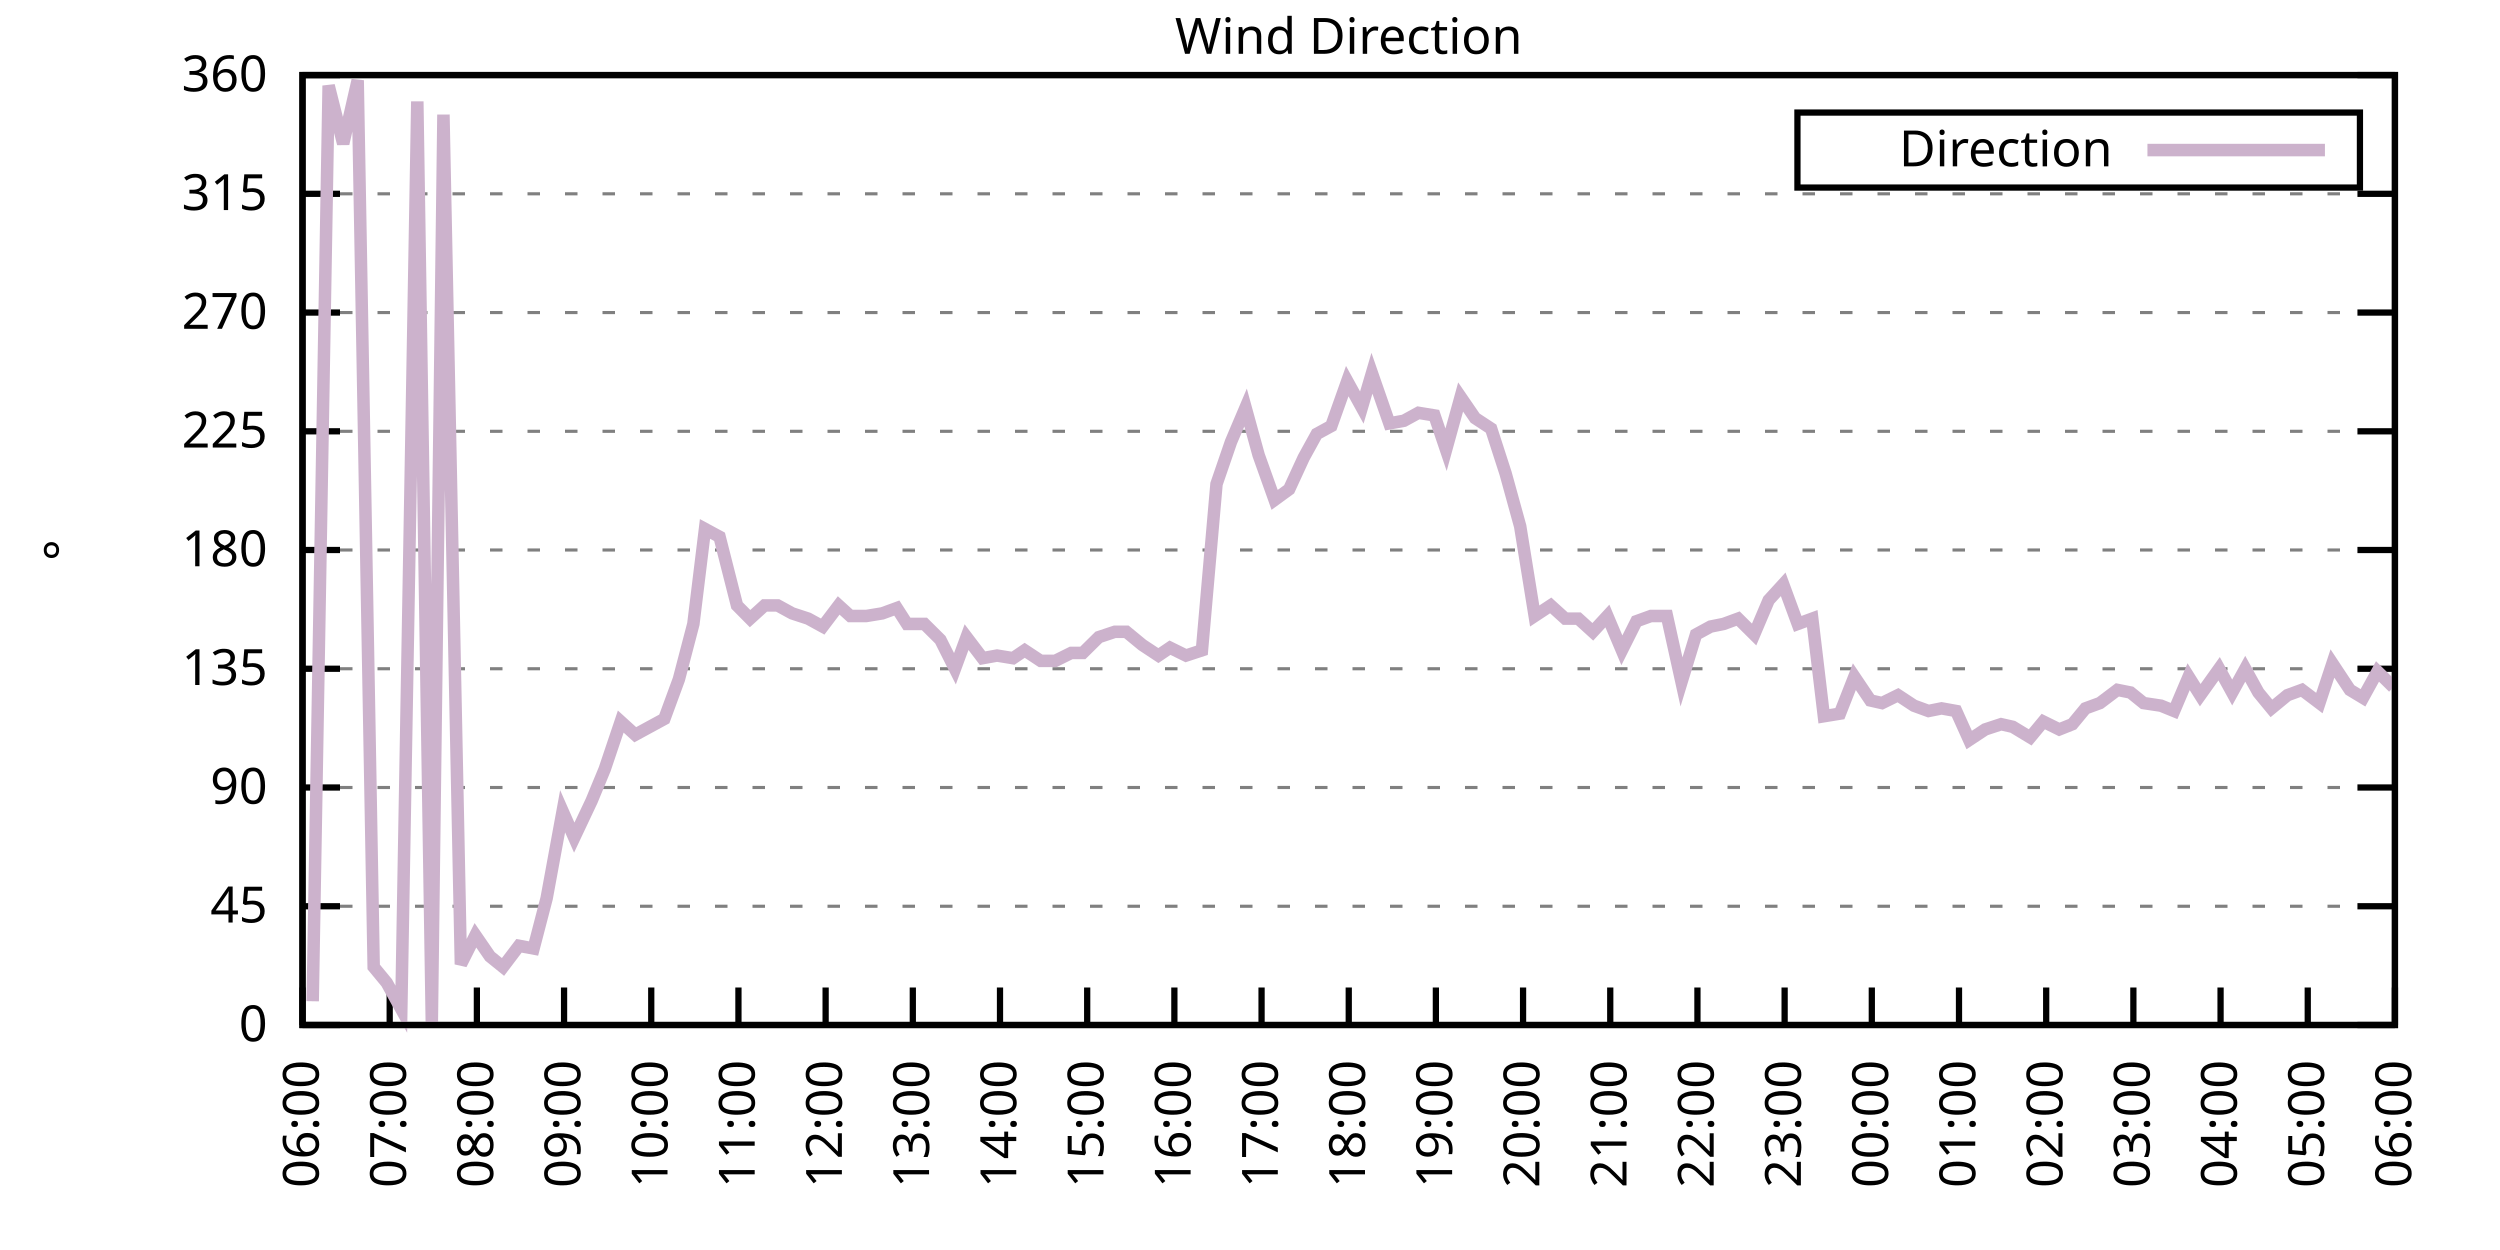
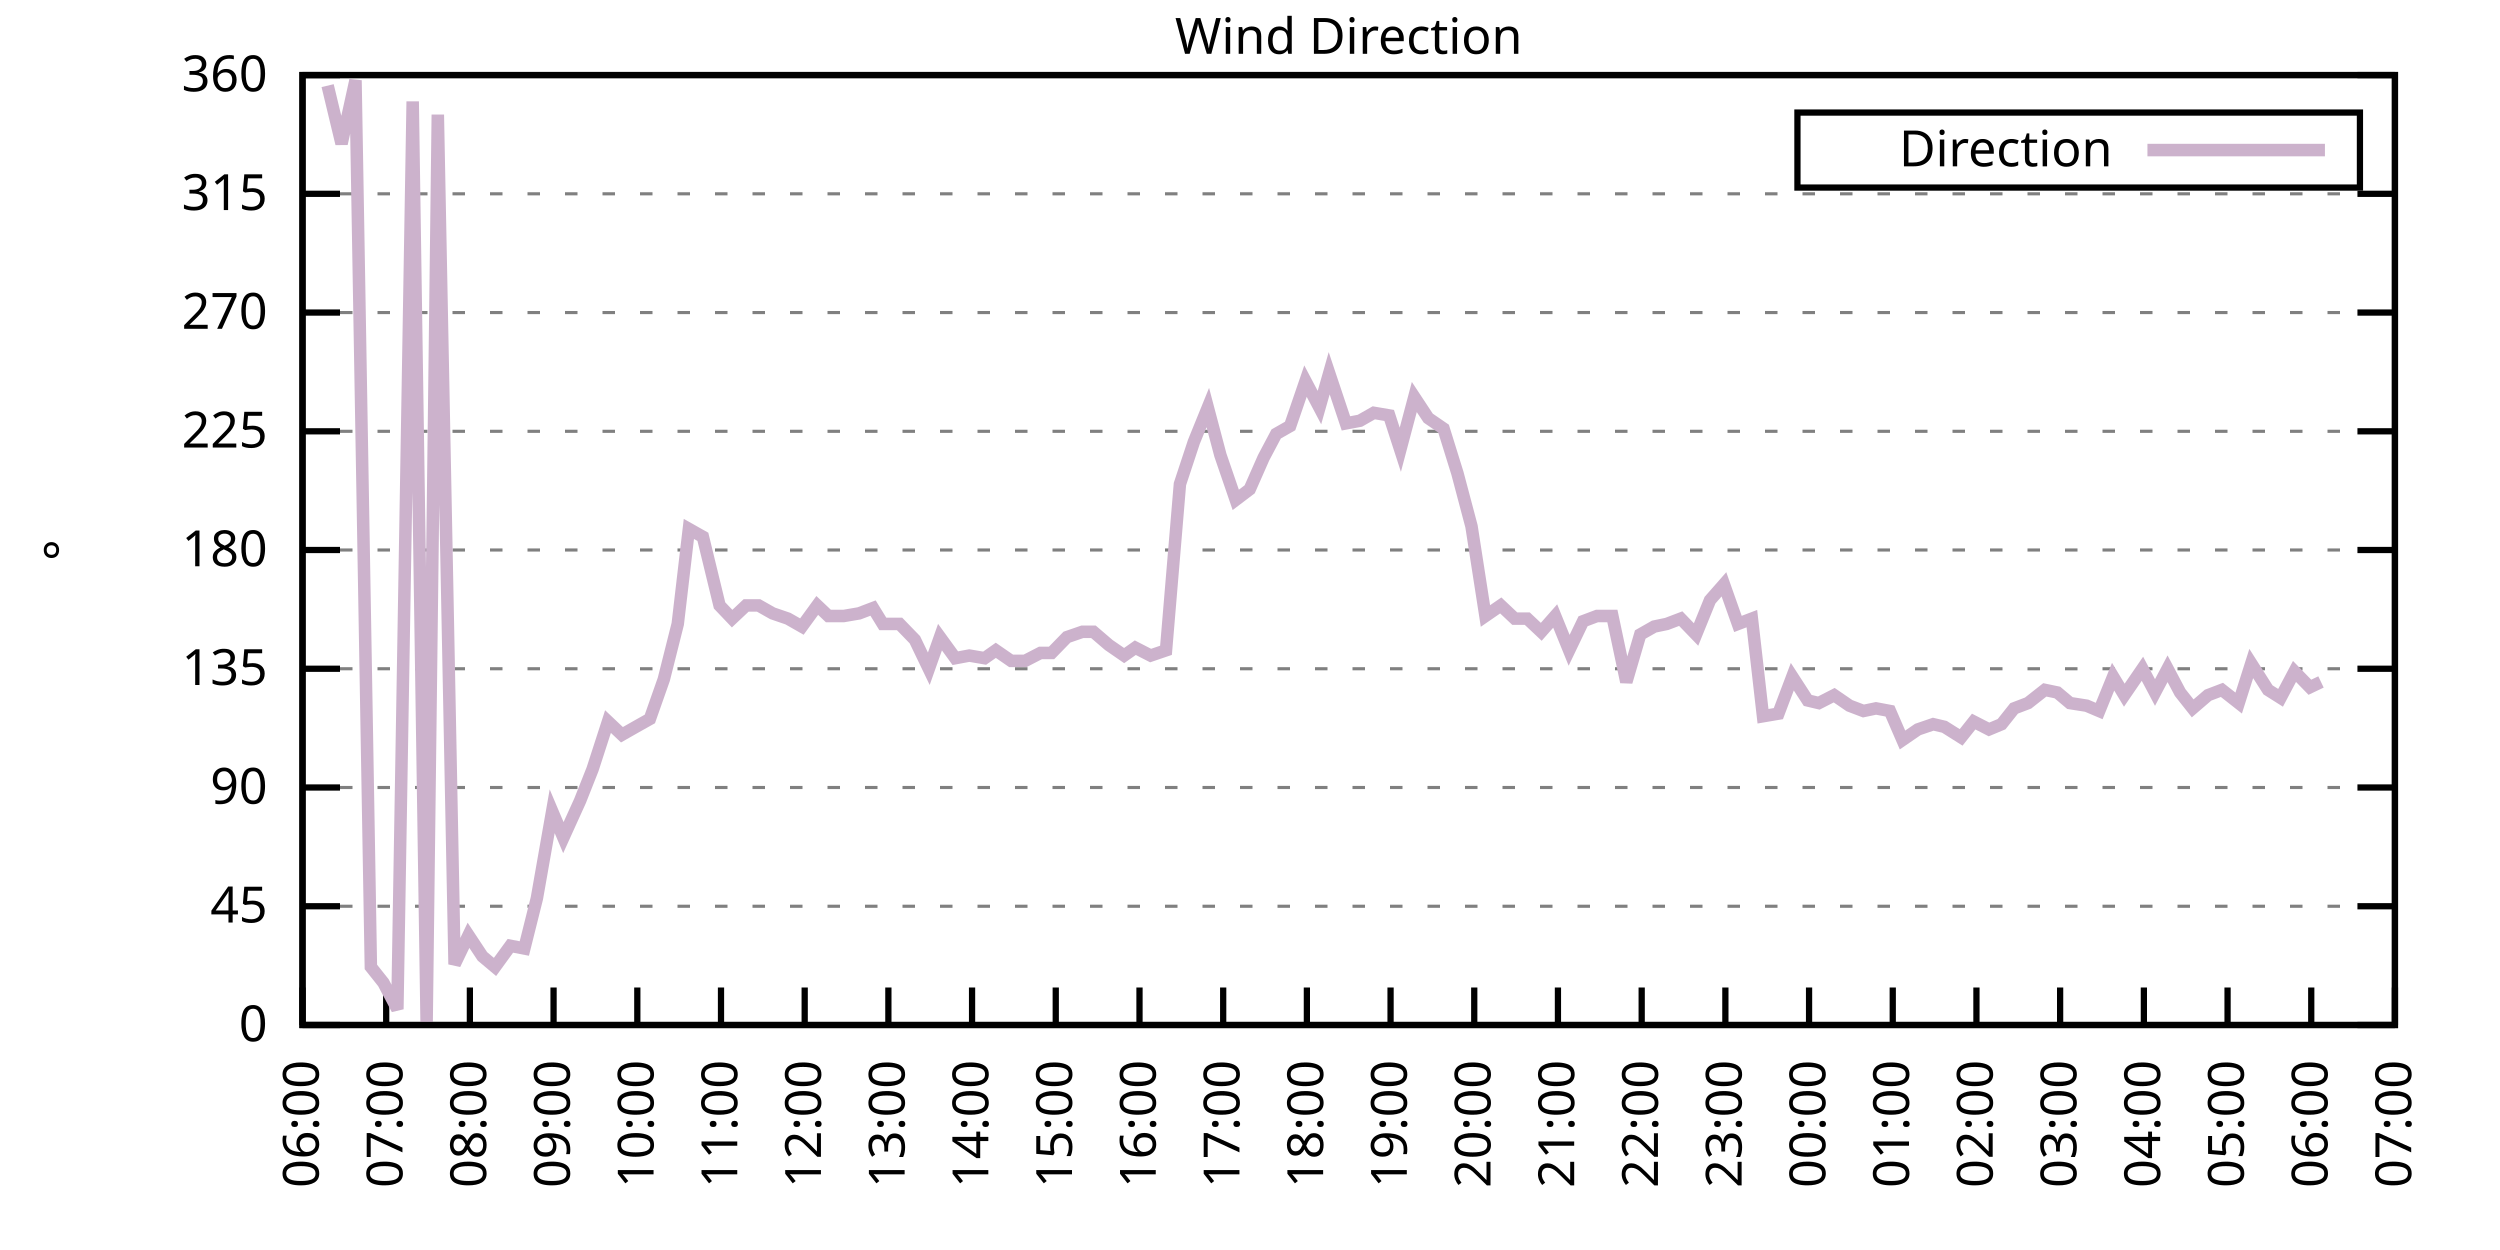
<svg xmlns="http://www.w3.org/2000/svg" xmlns:xlink="http://www.w3.org/1999/xlink" width="400" height="200" viewBox="0 0 400 200">
  <g id="gnuplot_canvas">
    <rect x="0" y="0" width="400" height="200" fill="none" />
    <defs>
      <circle id="gpDot" r="0.5" stroke-width="0.5" stroke="currentColor" />
      <path id="gpPt0" stroke-width="0.333" stroke="currentColor" d="M-1,0 h2 M0,-1 v2" />
      <path id="gpPt1" stroke-width="0.333" stroke="currentColor" d="M-1,-1 L1,1 M1,-1 L-1,1" />
      <path id="gpPt2" stroke-width="0.333" stroke="currentColor" d="M-1,0 L1,0 M0,-1 L0,1 M-1,-1 L1,1 M-1,1 L1,-1" />
      <rect id="gpPt3" stroke-width="0.333" stroke="currentColor" x="-1" y="-1" width="2" height="2" />
      <rect id="gpPt4" stroke-width="0.333" stroke="currentColor" fill="currentColor" x="-1" y="-1" width="2" height="2" />
      <circle id="gpPt5" stroke-width="0.333" stroke="currentColor" cx="0" cy="0" r="1" />
      <use xlink:href="#gpPt5" id="gpPt6" fill="currentColor" stroke="none" />
      <path id="gpPt7" stroke-width="0.333" stroke="currentColor" d="M0,-1.33 L-1.33,0.67 L1.33,0.67 z" />
      <use xlink:href="#gpPt7" id="gpPt8" fill="currentColor" stroke="none" />
      <use xlink:href="#gpPt7" id="gpPt9" stroke="currentColor" transform="rotate(180)" />
      <use xlink:href="#gpPt9" id="gpPt10" fill="currentColor" stroke="none" />
      <use xlink:href="#gpPt3" id="gpPt11" stroke="currentColor" transform="rotate(45)" />
      <use xlink:href="#gpPt11" id="gpPt12" fill="currentColor" stroke="none" />
      <path id="gpPt13" stroke-width="0.333" stroke="currentColor" d="M0,1.330 L1.265,0.411 L0.782,-1.067 L-0.782,-1.076 L-1.265,0.411 z" />
      <use xlink:href="#gpPt13" id="gpPt14" fill="currentColor" stroke="none" />
      <filter id="textbox" filterUnits="objectBoundingBox" x="0" y="0" height="1" width="1">
        <feFlood flood-color="white" flood-opacity="1" result="bgnd" />
        <feComposite in="SourceGraphic" in2="bgnd" operator="atop" />
      </filter>
      <filter id="greybox" filterUnits="objectBoundingBox" x="0" y="0" height="1" width="1">
        <feFlood flood-color="lightgrey" flood-opacity="1" result="grey" />
        <feComposite in="SourceGraphic" in2="grey" operator="atop" />
      </filter>
    </defs>
    <g fill="none" color="white" stroke="currentColor" stroke-width="1.00" stroke-linecap="butt" stroke-linejoin="miter">
</g>
    <g fill="none" color="black" stroke="currentColor" stroke-width="1.00" stroke-linecap="butt" stroke-linejoin="miter">
      <g stroke="none" shape-rendering="crispEdges">
        <polygon fill="rgb(255, 255, 255)" points="48.40,164.00 383.18,164.00 383.18,12.02 48.40,12.02 " />
      </g>
    </g>
    <g fill="none" color="black" stroke="currentColor" stroke-width="1.00" stroke-linecap="butt" stroke-linejoin="miter">
</g>
    <g fill="none" color="black" stroke="black" stroke-width="0.50" stroke-linecap="butt" stroke-linejoin="miter">
</g>
    <g fill="none" color="gray" stroke="currentColor" stroke-width="0.50" stroke-linecap="butt" stroke-linejoin="miter">
      <path stroke="gray" stroke-dasharray="2,4" class="gridline" d="M48.40,164.00 L383.19,164.00  " />
    </g>
    <g fill="none" color="gray" stroke="gray" stroke-width="1.00" stroke-linecap="butt" stroke-linejoin="miter">
</g>
    <g fill="none" color="black" stroke="currentColor" stroke-width="1.00" stroke-linecap="butt" stroke-linejoin="miter">
      <path stroke="black" d="M48.40,164.00 L54.40,164.00 M383.19,164.00 L377.19,164.00  " />
      <g transform="translate(42.80,166.60)" stroke="none" fill="black" font-family="Sans" font-size="8.00" text-anchor="end">
        <text>
          <tspan font-family="Sans"> 0</tspan>
        </text>
      </g>
    </g>
    <g fill="none" color="black" stroke="currentColor" stroke-width="1.00" stroke-linecap="butt" stroke-linejoin="miter">
</g>
    <g fill="none" color="black" stroke="black" stroke-width="0.50" stroke-linecap="butt" stroke-linejoin="miter">
</g>
    <g fill="none" color="gray" stroke="currentColor" stroke-width="0.50" stroke-linecap="butt" stroke-linejoin="miter">
      <path stroke="gray" stroke-dasharray="2,4" class="gridline" d="M48.40,145.00 L383.19,145.00  " />
    </g>
    <g fill="none" color="gray" stroke="gray" stroke-width="1.00" stroke-linecap="butt" stroke-linejoin="miter">
</g>
    <g fill="none" color="black" stroke="currentColor" stroke-width="1.00" stroke-linecap="butt" stroke-linejoin="miter">
      <path stroke="black" d="M48.40,145.00 L54.40,145.00 M383.19,145.00 L377.19,145.00  " />
      <g transform="translate(42.80,147.60)" stroke="none" fill="black" font-family="Sans" font-size="8.00" text-anchor="end">
        <text>
          <tspan font-family="Sans"> 45</tspan>
        </text>
      </g>
    </g>
    <g fill="none" color="black" stroke="currentColor" stroke-width="1.00" stroke-linecap="butt" stroke-linejoin="miter">
</g>
    <g fill="none" color="black" stroke="black" stroke-width="0.50" stroke-linecap="butt" stroke-linejoin="miter">
</g>
    <g fill="none" color="gray" stroke="currentColor" stroke-width="0.50" stroke-linecap="butt" stroke-linejoin="miter">
      <path stroke="gray" stroke-dasharray="2,4" class="gridline" d="M48.40,126.00 L383.19,126.00  " />
    </g>
    <g fill="none" color="gray" stroke="gray" stroke-width="1.00" stroke-linecap="butt" stroke-linejoin="miter">
</g>
    <g fill="none" color="black" stroke="currentColor" stroke-width="1.00" stroke-linecap="butt" stroke-linejoin="miter">
      <path stroke="black" d="M48.40,126.00 L54.40,126.00 M383.19,126.00 L377.19,126.00  " />
      <g transform="translate(42.80,128.60)" stroke="none" fill="black" font-family="Sans" font-size="8.00" text-anchor="end">
        <text>
          <tspan font-family="Sans"> 90</tspan>
        </text>
      </g>
    </g>
    <g fill="none" color="black" stroke="currentColor" stroke-width="1.00" stroke-linecap="butt" stroke-linejoin="miter">
</g>
    <g fill="none" color="black" stroke="black" stroke-width="0.50" stroke-linecap="butt" stroke-linejoin="miter">
</g>
    <g fill="none" color="gray" stroke="currentColor" stroke-width="0.50" stroke-linecap="butt" stroke-linejoin="miter">
      <path stroke="gray" stroke-dasharray="2,4" class="gridline" d="M48.40,107.00 L383.19,107.00  " />
    </g>
    <g fill="none" color="gray" stroke="gray" stroke-width="1.00" stroke-linecap="butt" stroke-linejoin="miter">
</g>
    <g fill="none" color="black" stroke="currentColor" stroke-width="1.00" stroke-linecap="butt" stroke-linejoin="miter">
      <path stroke="black" d="M48.40,107.00 L54.40,107.00 M383.19,107.00 L377.19,107.00  " />
      <g transform="translate(42.80,109.60)" stroke="none" fill="black" font-family="Sans" font-size="8.00" text-anchor="end">
        <text>
          <tspan font-family="Sans"> 135</tspan>
        </text>
      </g>
    </g>
    <g fill="none" color="black" stroke="currentColor" stroke-width="1.00" stroke-linecap="butt" stroke-linejoin="miter">
</g>
    <g fill="none" color="black" stroke="black" stroke-width="0.50" stroke-linecap="butt" stroke-linejoin="miter">
</g>
    <g fill="none" color="gray" stroke="currentColor" stroke-width="0.50" stroke-linecap="butt" stroke-linejoin="miter">
      <path stroke="gray" stroke-dasharray="2,4" class="gridline" d="M48.40,88.00 L383.19,88.00  " />
    </g>
    <g fill="none" color="gray" stroke="gray" stroke-width="1.00" stroke-linecap="butt" stroke-linejoin="miter">
</g>
    <g fill="none" color="black" stroke="currentColor" stroke-width="1.00" stroke-linecap="butt" stroke-linejoin="miter">
      <path stroke="black" d="M48.40,88.00 L54.40,88.00 M383.19,88.00 L377.19,88.00  " />
      <g transform="translate(42.80,90.60)" stroke="none" fill="black" font-family="Sans" font-size="8.00" text-anchor="end">
        <text>
          <tspan font-family="Sans"> 180</tspan>
        </text>
      </g>
    </g>
    <g fill="none" color="black" stroke="currentColor" stroke-width="1.00" stroke-linecap="butt" stroke-linejoin="miter">
</g>
    <g fill="none" color="black" stroke="black" stroke-width="0.50" stroke-linecap="butt" stroke-linejoin="miter">
</g>
    <g fill="none" color="gray" stroke="currentColor" stroke-width="0.50" stroke-linecap="butt" stroke-linejoin="miter">
      <path stroke="gray" stroke-dasharray="2,4" class="gridline" d="M48.40,69.01 L383.19,69.01  " />
    </g>
    <g fill="none" color="gray" stroke="gray" stroke-width="1.00" stroke-linecap="butt" stroke-linejoin="miter">
</g>
    <g fill="none" color="black" stroke="currentColor" stroke-width="1.00" stroke-linecap="butt" stroke-linejoin="miter">
      <path stroke="black" d="M48.40,69.01 L54.40,69.01 M383.19,69.01 L377.19,69.01  " />
      <g transform="translate(42.80,71.61)" stroke="none" fill="black" font-family="Sans" font-size="8.00" text-anchor="end">
        <text>
          <tspan font-family="Sans"> 225</tspan>
        </text>
      </g>
    </g>
    <g fill="none" color="black" stroke="currentColor" stroke-width="1.00" stroke-linecap="butt" stroke-linejoin="miter">
</g>
    <g fill="none" color="black" stroke="black" stroke-width="0.50" stroke-linecap="butt" stroke-linejoin="miter">
</g>
    <g fill="none" color="gray" stroke="currentColor" stroke-width="0.50" stroke-linecap="butt" stroke-linejoin="miter">
      <path stroke="gray" stroke-dasharray="2,4" class="gridline" d="M48.40,50.01 L383.19,50.01  " />
    </g>
    <g fill="none" color="gray" stroke="gray" stroke-width="1.00" stroke-linecap="butt" stroke-linejoin="miter">
</g>
    <g fill="none" color="black" stroke="currentColor" stroke-width="1.00" stroke-linecap="butt" stroke-linejoin="miter">
      <path stroke="black" d="M48.40,50.01 L54.40,50.01 M383.19,50.01 L377.19,50.01  " />
      <g transform="translate(42.80,52.61)" stroke="none" fill="black" font-family="Sans" font-size="8.00" text-anchor="end">
        <text>
          <tspan font-family="Sans"> 270</tspan>
        </text>
      </g>
    </g>
    <g fill="none" color="black" stroke="currentColor" stroke-width="1.00" stroke-linecap="butt" stroke-linejoin="miter">
</g>
    <g fill="none" color="black" stroke="black" stroke-width="0.50" stroke-linecap="butt" stroke-linejoin="miter">
</g>
    <g fill="none" color="gray" stroke="currentColor" stroke-width="0.50" stroke-linecap="butt" stroke-linejoin="miter">
      <path stroke="gray" stroke-dasharray="2,4" class="gridline" d="M48.40,31.01 L383.19,31.01  " />
    </g>
    <g fill="none" color="gray" stroke="gray" stroke-width="1.00" stroke-linecap="butt" stroke-linejoin="miter">
</g>
    <g fill="none" color="black" stroke="currentColor" stroke-width="1.00" stroke-linecap="butt" stroke-linejoin="miter">
      <path stroke="black" d="M48.40,31.01 L54.40,31.01 M383.19,31.01 L377.19,31.01  " />
      <g transform="translate(42.80,33.61)" stroke="none" fill="black" font-family="Sans" font-size="8.00" text-anchor="end">
        <text>
          <tspan font-family="Sans"> 315</tspan>
        </text>
      </g>
    </g>
    <g fill="none" color="black" stroke="currentColor" stroke-width="1.00" stroke-linecap="butt" stroke-linejoin="miter">
</g>
    <g fill="none" color="black" stroke="black" stroke-width="0.50" stroke-linecap="butt" stroke-linejoin="miter">
</g>
    <g fill="none" color="gray" stroke="currentColor" stroke-width="0.50" stroke-linecap="butt" stroke-linejoin="miter">
      <path stroke="gray" stroke-dasharray="2,4" class="gridline" d="M48.40,12.01 L383.19,12.01  " />
    </g>
    <g fill="none" color="gray" stroke="gray" stroke-width="1.00" stroke-linecap="butt" stroke-linejoin="miter">
</g>
    <g fill="none" color="black" stroke="currentColor" stroke-width="1.00" stroke-linecap="butt" stroke-linejoin="miter">
      <path stroke="black" d="M48.40,12.01 L54.40,12.01 M383.19,12.01 L377.19,12.01  " />
      <g transform="translate(42.80,14.61)" stroke="none" fill="black" font-family="Sans" font-size="8.00" text-anchor="end">
        <text>
          <tspan font-family="Sans"> 360</tspan>
        </text>
      </g>
    </g>
    <g fill="none" color="black" stroke="currentColor" stroke-width="1.00" stroke-linecap="butt" stroke-linejoin="miter">
      <path stroke="black" d="M48.40,164.00 L48.40,158.00  " />
      <g transform="translate(51.00,169.60) rotate(270.00)" stroke="none" fill="black" font-family="Sans" font-size="8.00" text-anchor="end">
        <text>
          <tspan font-family="Sans">06:00</tspan>
        </text>
      </g>
    </g>
    <g fill="none" color="black" stroke="currentColor" stroke-width="1.00" stroke-linecap="butt" stroke-linejoin="miter">
-       <path stroke="black" d="M62.35,164.00 L62.35,158.00  " />
-       <g transform="translate(64.95,169.60) rotate(270.00)" stroke="none" fill="black" font-family="Sans" font-size="8.00" text-anchor="end">
+       <path stroke="black" d="M61.79,164.00 L61.79,158.00  " />
+       <g transform="translate(64.39,169.60) rotate(270.00)" stroke="none" fill="black" font-family="Sans" font-size="8.00" text-anchor="end">
        <text>
          <tspan font-family="Sans">07:00</tspan>
        </text>
      </g>
    </g>
    <g fill="none" color="black" stroke="currentColor" stroke-width="1.00" stroke-linecap="butt" stroke-linejoin="miter">
-       <path stroke="black" d="M76.30,164.00 L76.30,158.00  " />
-       <g transform="translate(78.90,169.60) rotate(270.00)" stroke="none" fill="black" font-family="Sans" font-size="8.00" text-anchor="end">
+       <path stroke="black" d="M75.18,164.00 L75.18,158.00  " />
+       <g transform="translate(77.78,169.60) rotate(270.00)" stroke="none" fill="black" font-family="Sans" font-size="8.00" text-anchor="end">
        <text>
          <tspan font-family="Sans">08:00</tspan>
        </text>
      </g>
    </g>
    <g fill="none" color="black" stroke="currentColor" stroke-width="1.00" stroke-linecap="butt" stroke-linejoin="miter">
-       <path stroke="black" d="M90.25,164.00 L90.25,158.00  " />
-       <g transform="translate(92.85,169.60) rotate(270.00)" stroke="none" fill="black" font-family="Sans" font-size="8.00" text-anchor="end">
+       <path stroke="black" d="M88.57,164.00 L88.57,158.00  " />
+       <g transform="translate(91.17,169.60) rotate(270.00)" stroke="none" fill="black" font-family="Sans" font-size="8.00" text-anchor="end">
        <text>
          <tspan font-family="Sans">09:00</tspan>
        </text>
      </g>
    </g>
    <g fill="none" color="black" stroke="currentColor" stroke-width="1.00" stroke-linecap="butt" stroke-linejoin="miter">
-       <path stroke="black" d="M104.20,164.00 L104.20,158.00  " />
-       <g transform="translate(106.80,169.60) rotate(270.00)" stroke="none" fill="black" font-family="Sans" font-size="8.00" text-anchor="end">
+       <path stroke="black" d="M101.97,164.00 L101.97,158.00  " />
+       <g transform="translate(104.57,169.60) rotate(270.00)" stroke="none" fill="black" font-family="Sans" font-size="8.00" text-anchor="end">
        <text>
          <tspan font-family="Sans">10:00</tspan>
        </text>
      </g>
    </g>
    <g fill="none" color="black" stroke="currentColor" stroke-width="1.00" stroke-linecap="butt" stroke-linejoin="miter">
-       <path stroke="black" d="M118.15,164.00 L118.15,158.00  " />
-       <g transform="translate(120.75,169.60) rotate(270.00)" stroke="none" fill="black" font-family="Sans" font-size="8.00" text-anchor="end">
+       <path stroke="black" d="M115.36,164.00 L115.36,158.00  " />
+       <g transform="translate(117.96,169.60) rotate(270.00)" stroke="none" fill="black" font-family="Sans" font-size="8.00" text-anchor="end">
        <text>
          <tspan font-family="Sans">11:00</tspan>
        </text>
      </g>
    </g>
    <g fill="none" color="black" stroke="currentColor" stroke-width="1.00" stroke-linecap="butt" stroke-linejoin="miter">
-       <path stroke="black" d="M132.10,164.00 L132.10,158.00  " />
-       <g transform="translate(134.70,169.60) rotate(270.00)" stroke="none" fill="black" font-family="Sans" font-size="8.00" text-anchor="end">
+       <path stroke="black" d="M128.75,164.00 L128.75,158.00  " />
+       <g transform="translate(131.35,169.60) rotate(270.00)" stroke="none" fill="black" font-family="Sans" font-size="8.00" text-anchor="end">
        <text>
          <tspan font-family="Sans">12:00</tspan>
        </text>
      </g>
    </g>
    <g fill="none" color="black" stroke="currentColor" stroke-width="1.00" stroke-linecap="butt" stroke-linejoin="miter">
-       <path stroke="black" d="M146.05,164.00 L146.05,158.00  " />
-       <g transform="translate(148.65,169.60) rotate(270.00)" stroke="none" fill="black" font-family="Sans" font-size="8.00" text-anchor="end">
+       <path stroke="black" d="M142.14,164.00 L142.14,158.00  " />
+       <g transform="translate(144.74,169.60) rotate(270.00)" stroke="none" fill="black" font-family="Sans" font-size="8.00" text-anchor="end">
        <text>
          <tspan font-family="Sans">13:00</tspan>
        </text>
      </g>
    </g>
    <g fill="none" color="black" stroke="currentColor" stroke-width="1.00" stroke-linecap="butt" stroke-linejoin="miter">
-       <path stroke="black" d="M160.00,164.00 L160.00,158.00  " />
-       <g transform="translate(162.60,169.60) rotate(270.00)" stroke="none" fill="black" font-family="Sans" font-size="8.00" text-anchor="end">
+       <path stroke="black" d="M155.53,164.00 L155.53,158.00  " />
+       <g transform="translate(158.13,169.60) rotate(270.00)" stroke="none" fill="black" font-family="Sans" font-size="8.00" text-anchor="end">
        <text>
          <tspan font-family="Sans">14:00</tspan>
        </text>
      </g>
    </g>
    <g fill="none" color="black" stroke="currentColor" stroke-width="1.00" stroke-linecap="butt" stroke-linejoin="miter">
-       <path stroke="black" d="M173.95,164.00 L173.95,158.00  " />
-       <g transform="translate(176.55,169.60) rotate(270.00)" stroke="none" fill="black" font-family="Sans" font-size="8.00" text-anchor="end">
+       <path stroke="black" d="M168.92,164.00 L168.92,158.00  " />
+       <g transform="translate(171.52,169.60) rotate(270.00)" stroke="none" fill="black" font-family="Sans" font-size="8.00" text-anchor="end">
        <text>
          <tspan font-family="Sans">15:00</tspan>
        </text>
      </g>
    </g>
    <g fill="none" color="black" stroke="currentColor" stroke-width="1.00" stroke-linecap="butt" stroke-linejoin="miter">
-       <path stroke="black" d="M187.90,164.00 L187.90,158.00  " />
-       <g transform="translate(190.50,169.60) rotate(270.00)" stroke="none" fill="black" font-family="Sans" font-size="8.00" text-anchor="end">
+       <path stroke="black" d="M182.32,164.00 L182.32,158.00  " />
+       <g transform="translate(184.92,169.60) rotate(270.00)" stroke="none" fill="black" font-family="Sans" font-size="8.00" text-anchor="end">
        <text>
          <tspan font-family="Sans">16:00</tspan>
        </text>
      </g>
    </g>
    <g fill="none" color="black" stroke="currentColor" stroke-width="1.00" stroke-linecap="butt" stroke-linejoin="miter">
-       <path stroke="black" d="M201.85,164.00 L201.85,158.00  " />
-       <g transform="translate(204.45,169.60) rotate(270.00)" stroke="none" fill="black" font-family="Sans" font-size="8.00" text-anchor="end">
+       <path stroke="black" d="M195.71,164.00 L195.71,158.00  " />
+       <g transform="translate(198.31,169.60) rotate(270.00)" stroke="none" fill="black" font-family="Sans" font-size="8.00" text-anchor="end">
        <text>
          <tspan font-family="Sans">17:00</tspan>
        </text>
      </g>
    </g>
    <g fill="none" color="black" stroke="currentColor" stroke-width="1.00" stroke-linecap="butt" stroke-linejoin="miter">
-       <path stroke="black" d="M215.80,164.00 L215.80,158.00  " />
-       <g transform="translate(218.40,169.60) rotate(270.00)" stroke="none" fill="black" font-family="Sans" font-size="8.00" text-anchor="end">
+       <path stroke="black" d="M209.10,164.00 L209.10,158.00  " />
+       <g transform="translate(211.70,169.60) rotate(270.00)" stroke="none" fill="black" font-family="Sans" font-size="8.00" text-anchor="end">
        <text>
          <tspan font-family="Sans">18:00</tspan>
        </text>
      </g>
    </g>
    <g fill="none" color="black" stroke="currentColor" stroke-width="1.00" stroke-linecap="butt" stroke-linejoin="miter">
-       <path stroke="black" d="M229.74,164.00 L229.74,158.00  " />
-       <g transform="translate(232.34,169.60) rotate(270.00)" stroke="none" fill="black" font-family="Sans" font-size="8.00" text-anchor="end">
+       <path stroke="black" d="M222.49,164.00 L222.49,158.00  " />
+       <g transform="translate(225.09,169.60) rotate(270.00)" stroke="none" fill="black" font-family="Sans" font-size="8.00" text-anchor="end">
        <text>
          <tspan font-family="Sans">19:00</tspan>
        </text>
      </g>
    </g>
    <g fill="none" color="black" stroke="currentColor" stroke-width="1.00" stroke-linecap="butt" stroke-linejoin="miter">
-       <path stroke="black" d="M243.69,164.00 L243.69,158.00  " />
-       <g transform="translate(246.29,169.60) rotate(270.00)" stroke="none" fill="black" font-family="Sans" font-size="8.00" text-anchor="end">
+       <path stroke="black" d="M235.88,164.00 L235.88,158.00  " />
+       <g transform="translate(238.48,169.60) rotate(270.00)" stroke="none" fill="black" font-family="Sans" font-size="8.00" text-anchor="end">
        <text>
          <tspan font-family="Sans">20:00</tspan>
        </text>
      </g>
    </g>
    <g fill="none" color="black" stroke="currentColor" stroke-width="1.00" stroke-linecap="butt" stroke-linejoin="miter">
-       <path stroke="black" d="M257.64,164.00 L257.64,158.00  " />
-       <g transform="translate(260.24,169.60) rotate(270.00)" stroke="none" fill="black" font-family="Sans" font-size="8.00" text-anchor="end">
+       <path stroke="black" d="M249.27,164.00 L249.27,158.00  " />
+       <g transform="translate(251.87,169.60) rotate(270.00)" stroke="none" fill="black" font-family="Sans" font-size="8.00" text-anchor="end">
        <text>
          <tspan font-family="Sans">21:00</tspan>
        </text>
      </g>
    </g>
    <g fill="none" color="black" stroke="currentColor" stroke-width="1.00" stroke-linecap="butt" stroke-linejoin="miter">
-       <path stroke="black" d="M271.59,164.00 L271.59,158.00  " />
-       <g transform="translate(274.19,169.60) rotate(270.00)" stroke="none" fill="black" font-family="Sans" font-size="8.00" text-anchor="end">
+       <path stroke="black" d="M262.67,164.00 L262.67,158.00  " />
+       <g transform="translate(265.27,169.60) rotate(270.00)" stroke="none" fill="black" font-family="Sans" font-size="8.00" text-anchor="end">
        <text>
          <tspan font-family="Sans">22:00</tspan>
        </text>
      </g>
    </g>
    <g fill="none" color="black" stroke="currentColor" stroke-width="1.00" stroke-linecap="butt" stroke-linejoin="miter">
-       <path stroke="black" d="M285.54,164.00 L285.54,158.00  " />
-       <g transform="translate(288.14,169.60) rotate(270.00)" stroke="none" fill="black" font-family="Sans" font-size="8.00" text-anchor="end">
+       <path stroke="black" d="M276.06,164.00 L276.06,158.00  " />
+       <g transform="translate(278.66,169.60) rotate(270.00)" stroke="none" fill="black" font-family="Sans" font-size="8.00" text-anchor="end">
        <text>
          <tspan font-family="Sans">23:00</tspan>
        </text>
      </g>
    </g>
    <g fill="none" color="black" stroke="currentColor" stroke-width="1.00" stroke-linecap="butt" stroke-linejoin="miter">
-       <path stroke="black" d="M299.49,164.00 L299.49,158.00  " />
-       <g transform="translate(302.09,169.60) rotate(270.00)" stroke="none" fill="black" font-family="Sans" font-size="8.00" text-anchor="end">
+       <path stroke="black" d="M289.45,164.00 L289.45,158.00  " />
+       <g transform="translate(292.05,169.60) rotate(270.00)" stroke="none" fill="black" font-family="Sans" font-size="8.00" text-anchor="end">
        <text>
          <tspan font-family="Sans">00:00</tspan>
        </text>
      </g>
    </g>
    <g fill="none" color="black" stroke="currentColor" stroke-width="1.00" stroke-linecap="butt" stroke-linejoin="miter">
-       <path stroke="black" d="M313.44,164.00 L313.44,158.00  " />
-       <g transform="translate(316.04,169.60) rotate(270.00)" stroke="none" fill="black" font-family="Sans" font-size="8.00" text-anchor="end">
+       <path stroke="black" d="M302.84,164.00 L302.84,158.00  " />
+       <g transform="translate(305.44,169.60) rotate(270.00)" stroke="none" fill="black" font-family="Sans" font-size="8.00" text-anchor="end">
        <text>
          <tspan font-family="Sans">01:00</tspan>
        </text>
      </g>
    </g>
    <g fill="none" color="black" stroke="currentColor" stroke-width="1.00" stroke-linecap="butt" stroke-linejoin="miter">
-       <path stroke="black" d="M327.39,164.00 L327.39,158.00  " />
-       <g transform="translate(329.99,169.60) rotate(270.00)" stroke="none" fill="black" font-family="Sans" font-size="8.00" text-anchor="end">
+       <path stroke="black" d="M316.23,164.00 L316.23,158.00  " />
+       <g transform="translate(318.83,169.60) rotate(270.00)" stroke="none" fill="black" font-family="Sans" font-size="8.00" text-anchor="end">
        <text>
          <tspan font-family="Sans">02:00</tspan>
        </text>
      </g>
    </g>
    <g fill="none" color="black" stroke="currentColor" stroke-width="1.00" stroke-linecap="butt" stroke-linejoin="miter">
-       <path stroke="black" d="M341.34,164.00 L341.34,158.00  " />
-       <g transform="translate(343.94,169.60) rotate(270.00)" stroke="none" fill="black" font-family="Sans" font-size="8.00" text-anchor="end">
+       <path stroke="black" d="M329.62,164.00 L329.62,158.00  " />
+       <g transform="translate(332.22,169.60) rotate(270.00)" stroke="none" fill="black" font-family="Sans" font-size="8.00" text-anchor="end">
        <text>
          <tspan font-family="Sans">03:00</tspan>
        </text>
      </g>
    </g>
    <g fill="none" color="black" stroke="currentColor" stroke-width="1.00" stroke-linecap="butt" stroke-linejoin="miter">
-       <path stroke="black" d="M355.29,164.00 L355.29,158.00  " />
-       <g transform="translate(357.89,169.60) rotate(270.00)" stroke="none" fill="black" font-family="Sans" font-size="8.00" text-anchor="end">
+       <path stroke="black" d="M343.02,164.00 L343.02,158.00  " />
+       <g transform="translate(345.62,169.60) rotate(270.00)" stroke="none" fill="black" font-family="Sans" font-size="8.00" text-anchor="end">
        <text>
          <tspan font-family="Sans">04:00</tspan>
        </text>
      </g>
    </g>
    <g fill="none" color="black" stroke="currentColor" stroke-width="1.00" stroke-linecap="butt" stroke-linejoin="miter">
-       <path stroke="black" d="M369.24,164.00 L369.24,158.00  " />
-       <g transform="translate(371.84,169.60) rotate(270.00)" stroke="none" fill="black" font-family="Sans" font-size="8.00" text-anchor="end">
+       <path stroke="black" d="M356.41,164.00 L356.41,158.00  " />
+       <g transform="translate(359.01,169.60) rotate(270.00)" stroke="none" fill="black" font-family="Sans" font-size="8.00" text-anchor="end">
        <text>
          <tspan font-family="Sans">05:00</tspan>
+         </text>
+       </g>
+     </g>
+     <g fill="none" color="black" stroke="currentColor" stroke-width="1.00" stroke-linecap="butt" stroke-linejoin="miter">
+       <path stroke="black" d="M369.80,164.00 L369.80,158.00  " />
+       <g transform="translate(372.40,169.60) rotate(270.00)" stroke="none" fill="black" font-family="Sans" font-size="8.00" text-anchor="end">
+         <text>
+           <tspan font-family="Sans">06:00</tspan>
        </text>
      </g>
    </g>
    <g fill="none" color="black" stroke="currentColor" stroke-width="1.00" stroke-linecap="butt" stroke-linejoin="miter">
      <path stroke="black" d="M383.19,164.00 L383.19,158.00  " />
      <g transform="translate(385.79,169.60) rotate(270.00)" stroke="none" fill="black" font-family="Sans" font-size="8.00" text-anchor="end">
        <text>
-           <tspan font-family="Sans">06:00</tspan>
+           <tspan font-family="Sans">07:00</tspan>
        </text>
      </g>
    </g>
    <g fill="none" color="black" stroke="currentColor" stroke-width="1.00" stroke-linecap="butt" stroke-linejoin="miter">
</g>
    <g fill="none" color="black" stroke="currentColor" stroke-width="1.00" stroke-linecap="butt" stroke-linejoin="miter">
      <path stroke="black" d="M48.40,12.01 L48.40,164.00 L383.19,164.00 L383.19,12.01 L48.40,12.01 Z  " />
    </g>
    <g fill="none" color="black" stroke="currentColor" stroke-width="1.00" stroke-linecap="butt" stroke-linejoin="miter">
</g>
    <g fill="none" color="black" stroke="currentColor" stroke-width="1.00" stroke-linecap="butt" stroke-linejoin="miter">
      <path stroke="black" d="M287.59,30.01 L287.59,18.01 L377.59,18.01 L377.59,30.01 L287.59,30.01 Z  " />
    </g>
    <g id="Wind_direction_plot_1">
      <g fill="none" color="white" stroke="black" stroke-width="2.00" stroke-linecap="butt" stroke-linejoin="miter">
</g>
      <g fill="none" color="black" stroke="currentColor" stroke-width="2.00" stroke-linecap="butt" stroke-linejoin="miter">
        <g transform="translate(337.99,26.61)" stroke="none" fill="black" font-family="Sans" font-size="8.00" text-anchor="end">
          <text>
            <tspan font-family="Sans">Direction</tspan>
          </text>
        </g>
      </g>
      <g fill="none" color="black" stroke="currentColor" stroke-width="2.00" stroke-linecap="butt" stroke-linejoin="miter">
-         <path stroke="rgb(204, 178, 204)" d="M343.59,24.01 L371.99,24.01 M50.03,160.20 L52.58,13.70 L54.91,22.99 L57.23,12.85 L59.79,154.71 L61.88,157.24   L64.21,161.47 L66.77,16.23 L69.09,163.58 L70.95,18.34 L73.74,154.29 L76.07,149.65 L78.39,153.02 L80.48,154.71   L83.04,151.33 L85.37,151.76 L87.46,143.73 L90.02,129.80 L91.88,134.02 L94.67,128.11 L96.76,123.05 L99.32,115.45   L101.64,117.56 L103.97,116.29 L106.29,115.03 L108.62,108.69 L110.94,99.83 L112.80,84.63 L115.13,85.89 L117.92,96.87   L120.01,98.98 L122.33,96.87 L124.43,96.87 L126.75,98.14 L129.31,98.98 L131.63,100.25 L134.19,96.87 L136.05,98.56   L138.61,98.56 L141.16,98.14 L143.49,97.29 L145.12,99.83 L147.91,99.83 L150.46,102.36 L152.79,107.00 L154.65,101.94   L157.21,105.31 L159.53,104.89 L162.09,105.31 L163.95,104.05 L166.51,105.74 L168.83,105.74 L171.39,104.47 L173.25,104.47   L175.81,101.94 L178.36,101.09 L180.22,101.09 L182.78,103.20 L185.34,104.89 L187.20,103.63 L189.76,104.89 L192.31,104.05   L194.64,77.45 L196.96,70.70 L199.29,65.21 L201.38,72.81 L203.94,79.98 L206.26,78.29 L208.59,73.23 L210.68,69.43   L213.01,68.16 L215.56,60.98 L217.89,65.21 L219.51,59.72 L222.30,67.74 L224.63,67.32 L226.95,66.05 L229.51,66.47   L231.37,71.96 L233.70,63.52 L236.02,66.90 L238.58,68.58 L240.90,75.76 L243.23,84.21 L245.55,98.56 L248.11,96.87   L250.44,98.98 L252.53,98.98 L254.85,101.09 L257.18,98.56 L259.50,104.05 L261.83,99.40 L264.15,98.56 L266.71,98.56   L269.04,109.11 L271.36,101.52 L273.69,100.25 L275.78,99.83 L278.10,98.98 L280.66,101.52 L282.99,96.03 L285.31,93.49   L287.64,99.83 L289.96,98.98 L291.82,114.60 L294.38,114.18 L296.70,108.27 L299.26,112.07 L301.12,112.49 L303.68,111.23   L306.23,112.91 L308.56,113.76 L310.65,113.34 L312.98,113.76 L315.07,118.40 L317.63,116.71 L320.18,115.87 L322.04,116.29   L324.83,117.98 L326.93,115.45 L329.48,116.71 L331.58,115.87 L333.67,113.34 L335.99,112.49 L338.78,110.38 L340.88,110.80   L342.97,112.49 L345.76,112.91 L347.85,113.76 L350.18,108.27 L352.04,111.23 L355.06,107.00 L357.15,110.80 L359.24,107.00   L361.34,110.80 L363.43,113.34 L365.99,111.23 L368.31,110.38 L371.10,112.49 L373.19,106.16 L375.98,110.38 L378.08,111.65   L380.40,107.43 L382.96,109.96  " />
+         <path stroke="rgb(204, 178, 204)" d="M343.59,24.01 L371.99,24.01 M52.42,13.70 L54.65,22.99 L56.88,12.85 L59.34,154.71 L61.35,157.24 L63.58,161.47   L66.03,16.23 L68.26,163.58 L70.05,18.34 L72.73,154.29 L74.96,149.65 L77.19,153.02 L79.20,154.71 L81.66,151.33   L83.89,151.76 L85.90,143.73 L88.35,129.80 L90.14,134.02 L92.82,128.11 L94.82,123.05 L97.28,115.45 L99.51,117.56   L101.74,116.29 L103.98,115.03 L106.21,108.69 L108.44,99.83 L110.22,84.63 L112.46,85.89 L115.13,96.87 L117.14,98.98   L119.38,96.87 L121.38,96.87 L123.62,98.14 L126.07,98.98 L128.30,100.25 L130.76,96.87 L132.54,98.56 L135.00,98.56   L137.45,98.14 L139.69,97.29 L141.25,99.83 L143.93,99.83 L146.38,102.36 L148.61,107.00 L150.40,101.94 L152.85,105.31   L155.09,104.89 L157.54,105.31 L159.33,104.05 L161.78,105.74 L164.01,105.74 L166.47,104.47 L168.25,104.47 L170.71,101.94   L173.17,101.09 L174.95,101.09 L177.41,103.20 L179.86,104.89 L181.65,103.63 L184.10,104.89 L186.56,104.05 L188.79,77.45   L191.02,70.70 L193.25,65.21 L195.26,72.81 L197.72,79.98 L199.95,78.29 L202.18,73.23 L204.19,69.43 L206.42,68.16   L208.88,60.98 L211.11,65.21 L212.67,59.72 L215.35,67.74 L217.58,67.32 L219.81,66.05 L222.27,66.47 L224.05,71.96   L226.29,63.52 L228.52,66.90 L230.97,68.58 L233.20,75.76 L235.44,84.21 L237.67,98.56 L240.12,96.87 L242.36,98.98   L244.36,98.98 L246.60,101.09 L248.83,98.56 L251.06,104.05 L253.29,99.40 L255.52,98.56 L257.98,98.56 L260.21,109.11   L262.44,101.52 L264.67,100.25 L266.68,99.83 L268.92,98.98 L271.37,101.52 L273.60,96.03 L275.83,93.49 L278.07,99.83   L280.30,98.98 L282.08,114.60 L284.54,114.18 L286.77,108.27 L289.23,112.07 L291.01,112.49 L293.47,111.23 L295.92,112.91   L298.15,113.76 L300.16,113.34 L302.39,113.76 L304.40,118.40 L306.86,116.71 L309.31,115.87 L311.10,116.29 L313.78,117.98   L315.79,115.45 L318.24,116.71 L320.25,115.87 L322.26,113.34 L324.49,112.49 L327.17,110.38 L329.18,110.80 L331.19,112.49   L333.86,112.91 L335.87,113.76 L338.10,108.27 L339.89,111.23 L342.79,107.00 L344.80,110.80 L346.81,107.00 L348.82,110.80   L350.83,113.34 L353.28,111.23 L355.51,110.38 L358.19,112.49 L360.20,106.16 L362.88,110.38 L364.89,111.65 L367.12,107.43   L369.58,109.96 L371.36,109.11  " />
      </g>
    </g>
    <g fill="none" color="black" stroke="currentColor" stroke-width="2.00" stroke-linecap="butt" stroke-linejoin="miter">
</g>
    <g fill="none" color="black" stroke="black" stroke-width="1.00" stroke-linecap="butt" stroke-linejoin="miter">
</g>
    <g fill="none" color="black" stroke="currentColor" stroke-width="1.00" stroke-linecap="butt" stroke-linejoin="miter">
      <path stroke="black" d="M48.40,12.01 L48.40,164.00 L383.19,164.00 L383.19,12.01 L48.40,12.01 Z  " />
      <g transform="translate(12.80,88.01) rotate(270.00)" stroke="none" fill="black" font-family="Sans" font-size="8.00" text-anchor="middle">
        <text>
          <tspan font-family="Sans">°</tspan>
        </text>
      </g>
    </g>
    <g fill="none" color="black" stroke="currentColor" stroke-width="1.00" stroke-linecap="butt" stroke-linejoin="miter">
</g>
    <g fill="none" color="black" stroke="currentColor" stroke-width="1.00" stroke-linecap="butt" stroke-linejoin="miter">
      <g transform="translate(215.79,8.61)" stroke="none" fill="black" font-family="Sans" font-size="8.00" text-anchor="middle">
        <text>
          <tspan font-family="Sans">Wind Direction</tspan>
        </text>
      </g>
    </g>
    <g fill="none" color="black" stroke="currentColor" stroke-width="1.00" stroke-linecap="butt" stroke-linejoin="miter">
</g>
  </g>
</svg>
